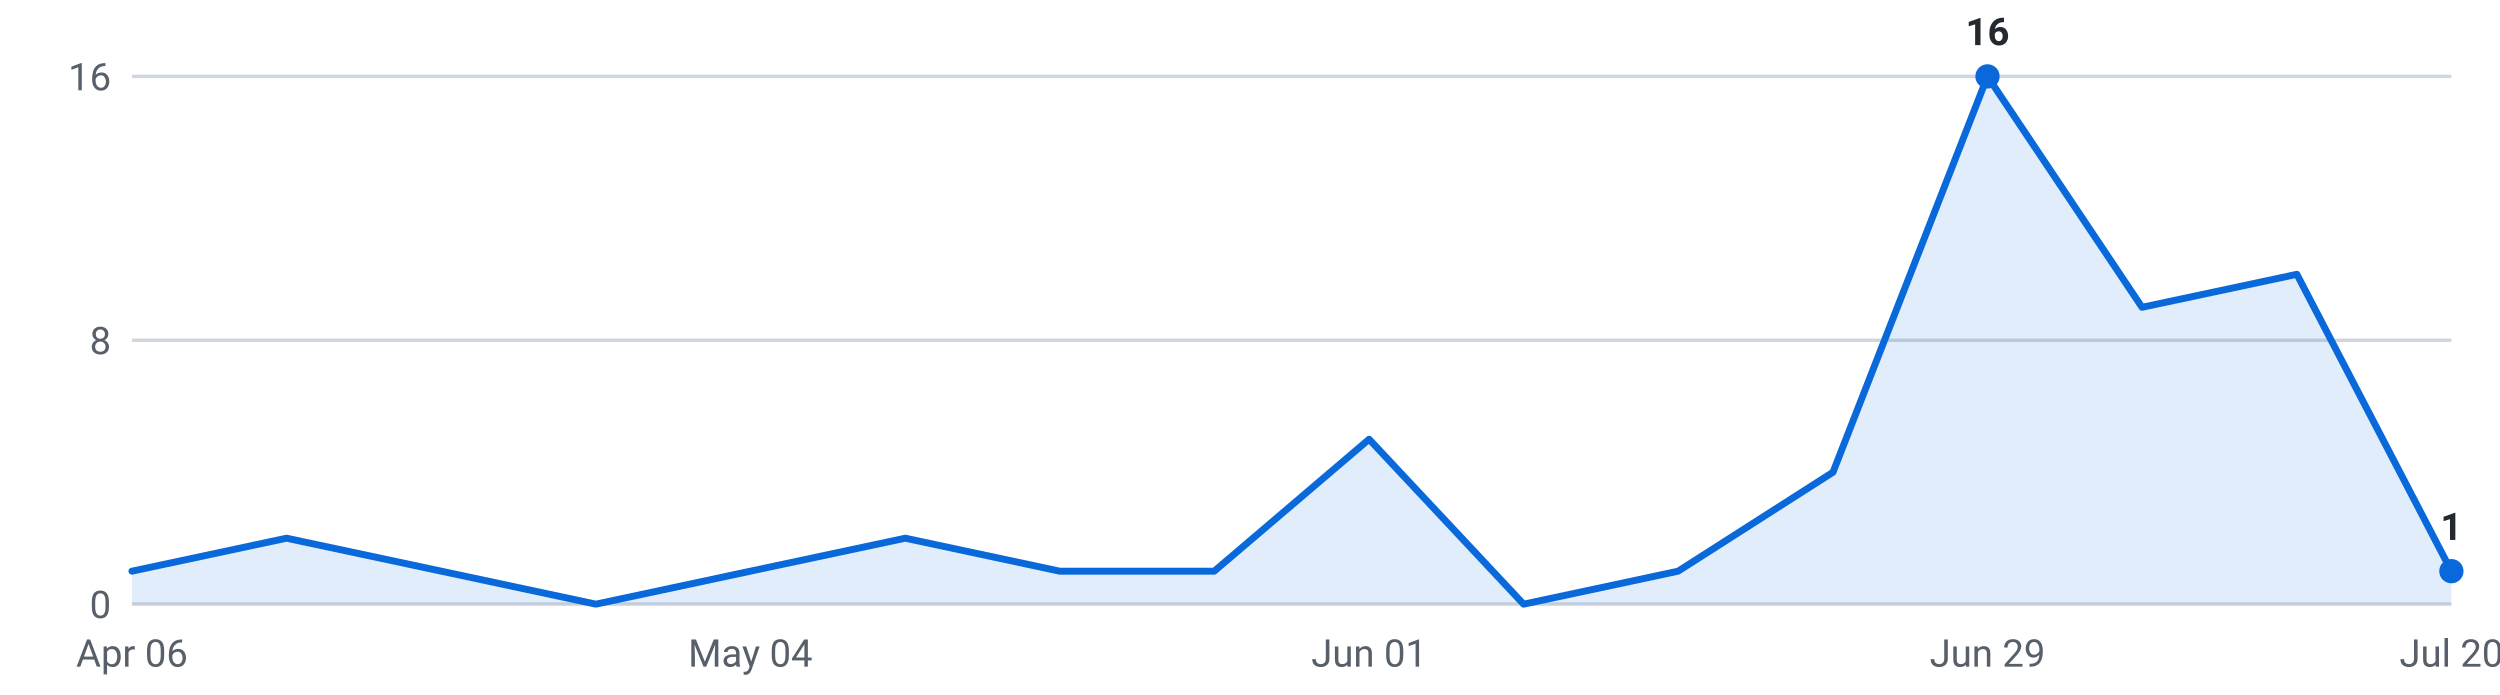
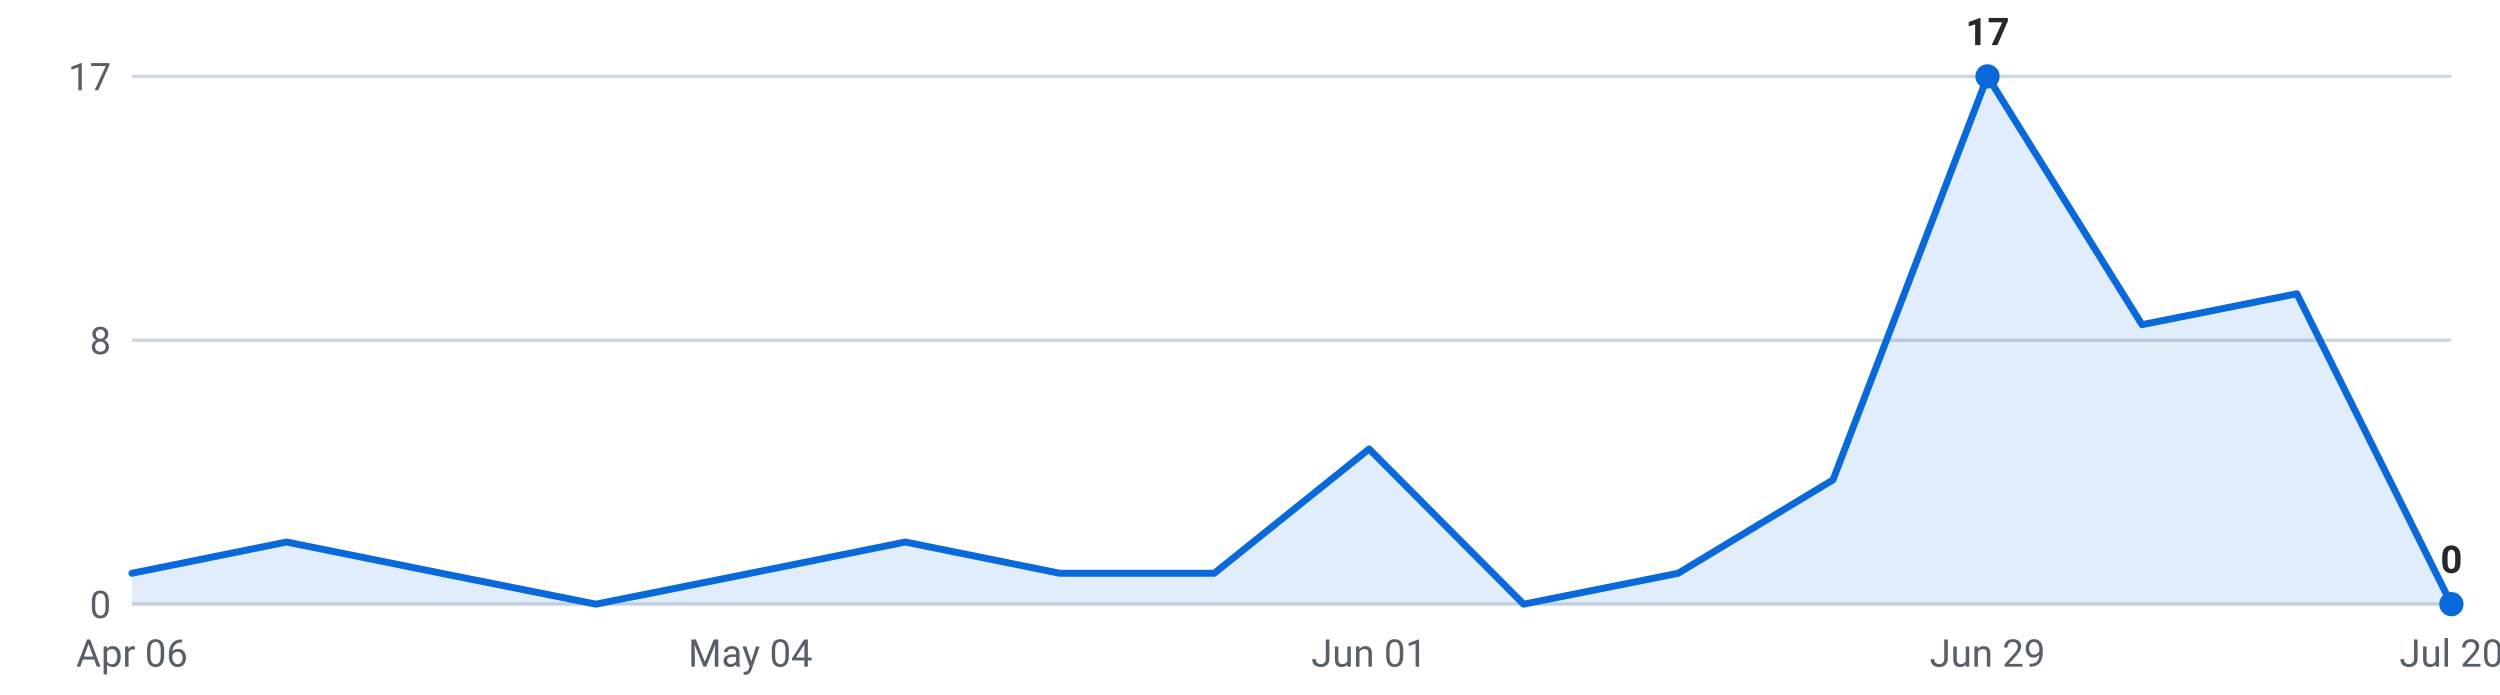
<svg xmlns="http://www.w3.org/2000/svg" viewBox="0 0 720 200" width="720" height="200" role="img" aria-label="Internships posted per week, last 16 weeks">
  <g font-family="-apple-system,Segoe UI,Roboto,sans-serif" font-size="11">
    <line x1="38" y1="174.0" x2="706" y2="174.0" stroke="#d0d7de" stroke-width="1" />
    <text x="32" y="178.0" text-anchor="end" fill="#57606a">0</text>
    <line x1="38" y1="98.0" x2="706" y2="98.0" stroke="#d0d7de" stroke-width="1" />
    <text x="32" y="102.0" text-anchor="end" fill="#57606a">8</text>
    <line x1="38" y1="22.0" x2="706" y2="22.0" stroke="#d0d7de" stroke-width="1" />
-     <text x="32" y="26.0" text-anchor="end" fill="#57606a">16</text>
-     <path d="M38.0,174 L38.0,164.5 L82.5,155.0 L127.1,164.5 L171.6,174.0 L216.1,164.5 L260.7,155.0 L305.2,164.5 L349.7,164.5 L394.3,126.5 L438.8,174.0 L483.3,164.5 L527.9,136.0 L572.4,22.0 L616.9,88.5 L661.5,79.0 L706.0,164.5 L706.0,174 Z" fill="#0969da" fill-opacity="0.12" />
-     <polyline points="38.0,164.5 82.5,155.0 127.1,164.5 171.6,174.0 216.1,164.5 260.7,155.0 305.2,164.5 349.7,164.5 394.3,126.5 438.8,174.0 483.3,164.5 527.9,136.0 572.4,22.0 616.9,88.5 661.5,79.0 706.0,164.5" fill="none" stroke="#0969da" stroke-width="2" stroke-linejoin="round" stroke-linecap="round" />
+     <text x="32" y="26.0" text-anchor="end" fill="#57606a">17</text>
+     <path d="M38.0,174 L38.0,165.1 L82.5,156.1 L127.1,165.1 L171.6,174.0 L216.1,165.1 L260.7,156.1 L305.2,165.1 L349.7,165.1 L394.3,129.3 L438.8,174.0 L483.3,165.1 L527.9,138.2 L572.4,22.0 L616.9,93.5 L661.5,84.6 L706.0,174.0 L706.0,174 Z" fill="#0969da" fill-opacity="0.12" />
+     <polyline points="38.0,165.1 82.5,156.1 127.1,165.1 171.6,174.0 216.1,165.1 260.7,156.1 305.2,165.1 349.7,165.1 394.3,129.3 438.8,174.0 483.3,165.1 527.9,138.2 572.4,22.0 616.9,93.5 661.5,84.6 706.0,174.0" fill="none" stroke="#0969da" stroke-width="2" stroke-linejoin="round" stroke-linecap="round" />
    <circle cx="572.4" cy="22.0" r="3.5" fill="#0969da" />
-     <text x="572.4" y="13.0" text-anchor="middle" fill="#24292f" font-weight="600">16</text>
-     <circle cx="706.0" cy="164.5" r="3.5" fill="#0969da" />
-     <text x="706.0" y="155.5" text-anchor="middle" fill="#24292f" font-weight="600">1</text>
+     <text x="572.4" y="13.0" text-anchor="middle" fill="#24292f" font-weight="600">17</text>
+     <circle cx="706.0" cy="174.0" r="3.5" fill="#0969da" />
+     <text x="706.0" y="165.0" text-anchor="middle" fill="#24292f" font-weight="600">0</text>
    <text x="38.0" y="192" text-anchor="middle" fill="#57606a">Apr 06</text>
    <text x="216.1" y="192" text-anchor="middle" fill="#57606a">May 04</text>
    <text x="394.3" y="192" text-anchor="middle" fill="#57606a">Jun 01</text>
    <text x="572.4" y="192" text-anchor="middle" fill="#57606a">Jun 29</text>
    <text x="706.0" y="192" text-anchor="middle" fill="#57606a">Jul 20</text>
  </g>
</svg>
